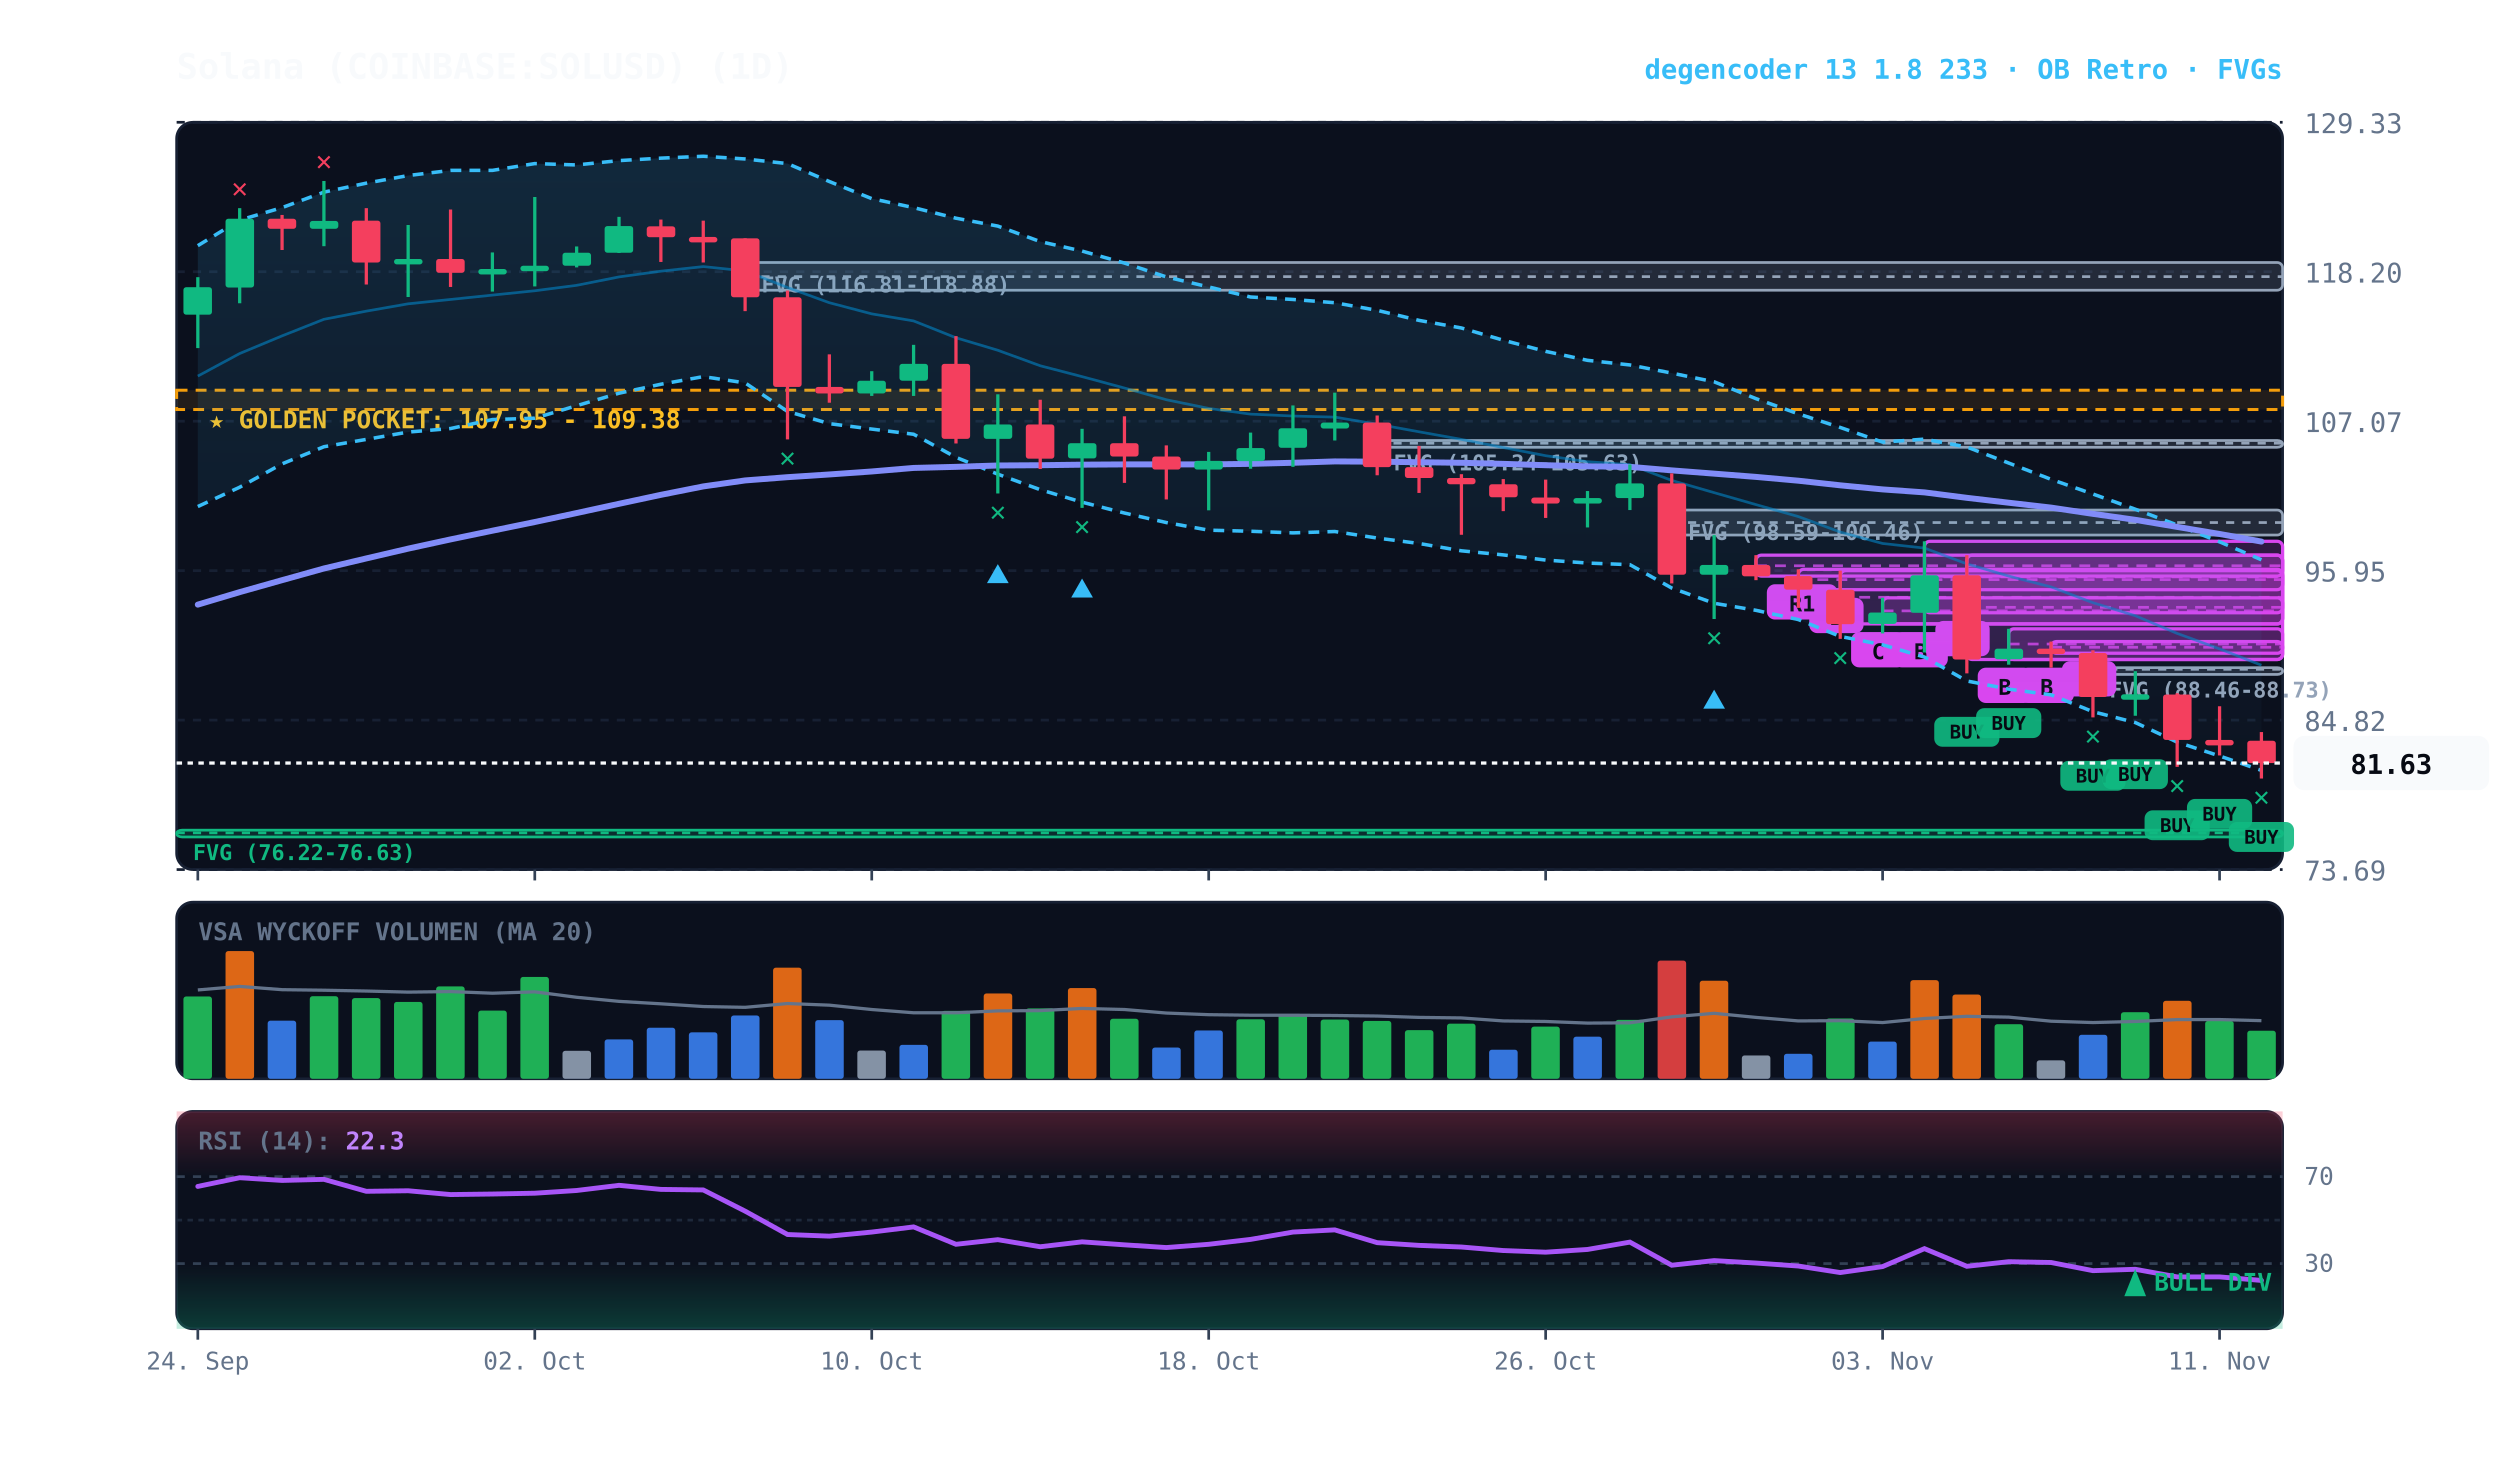
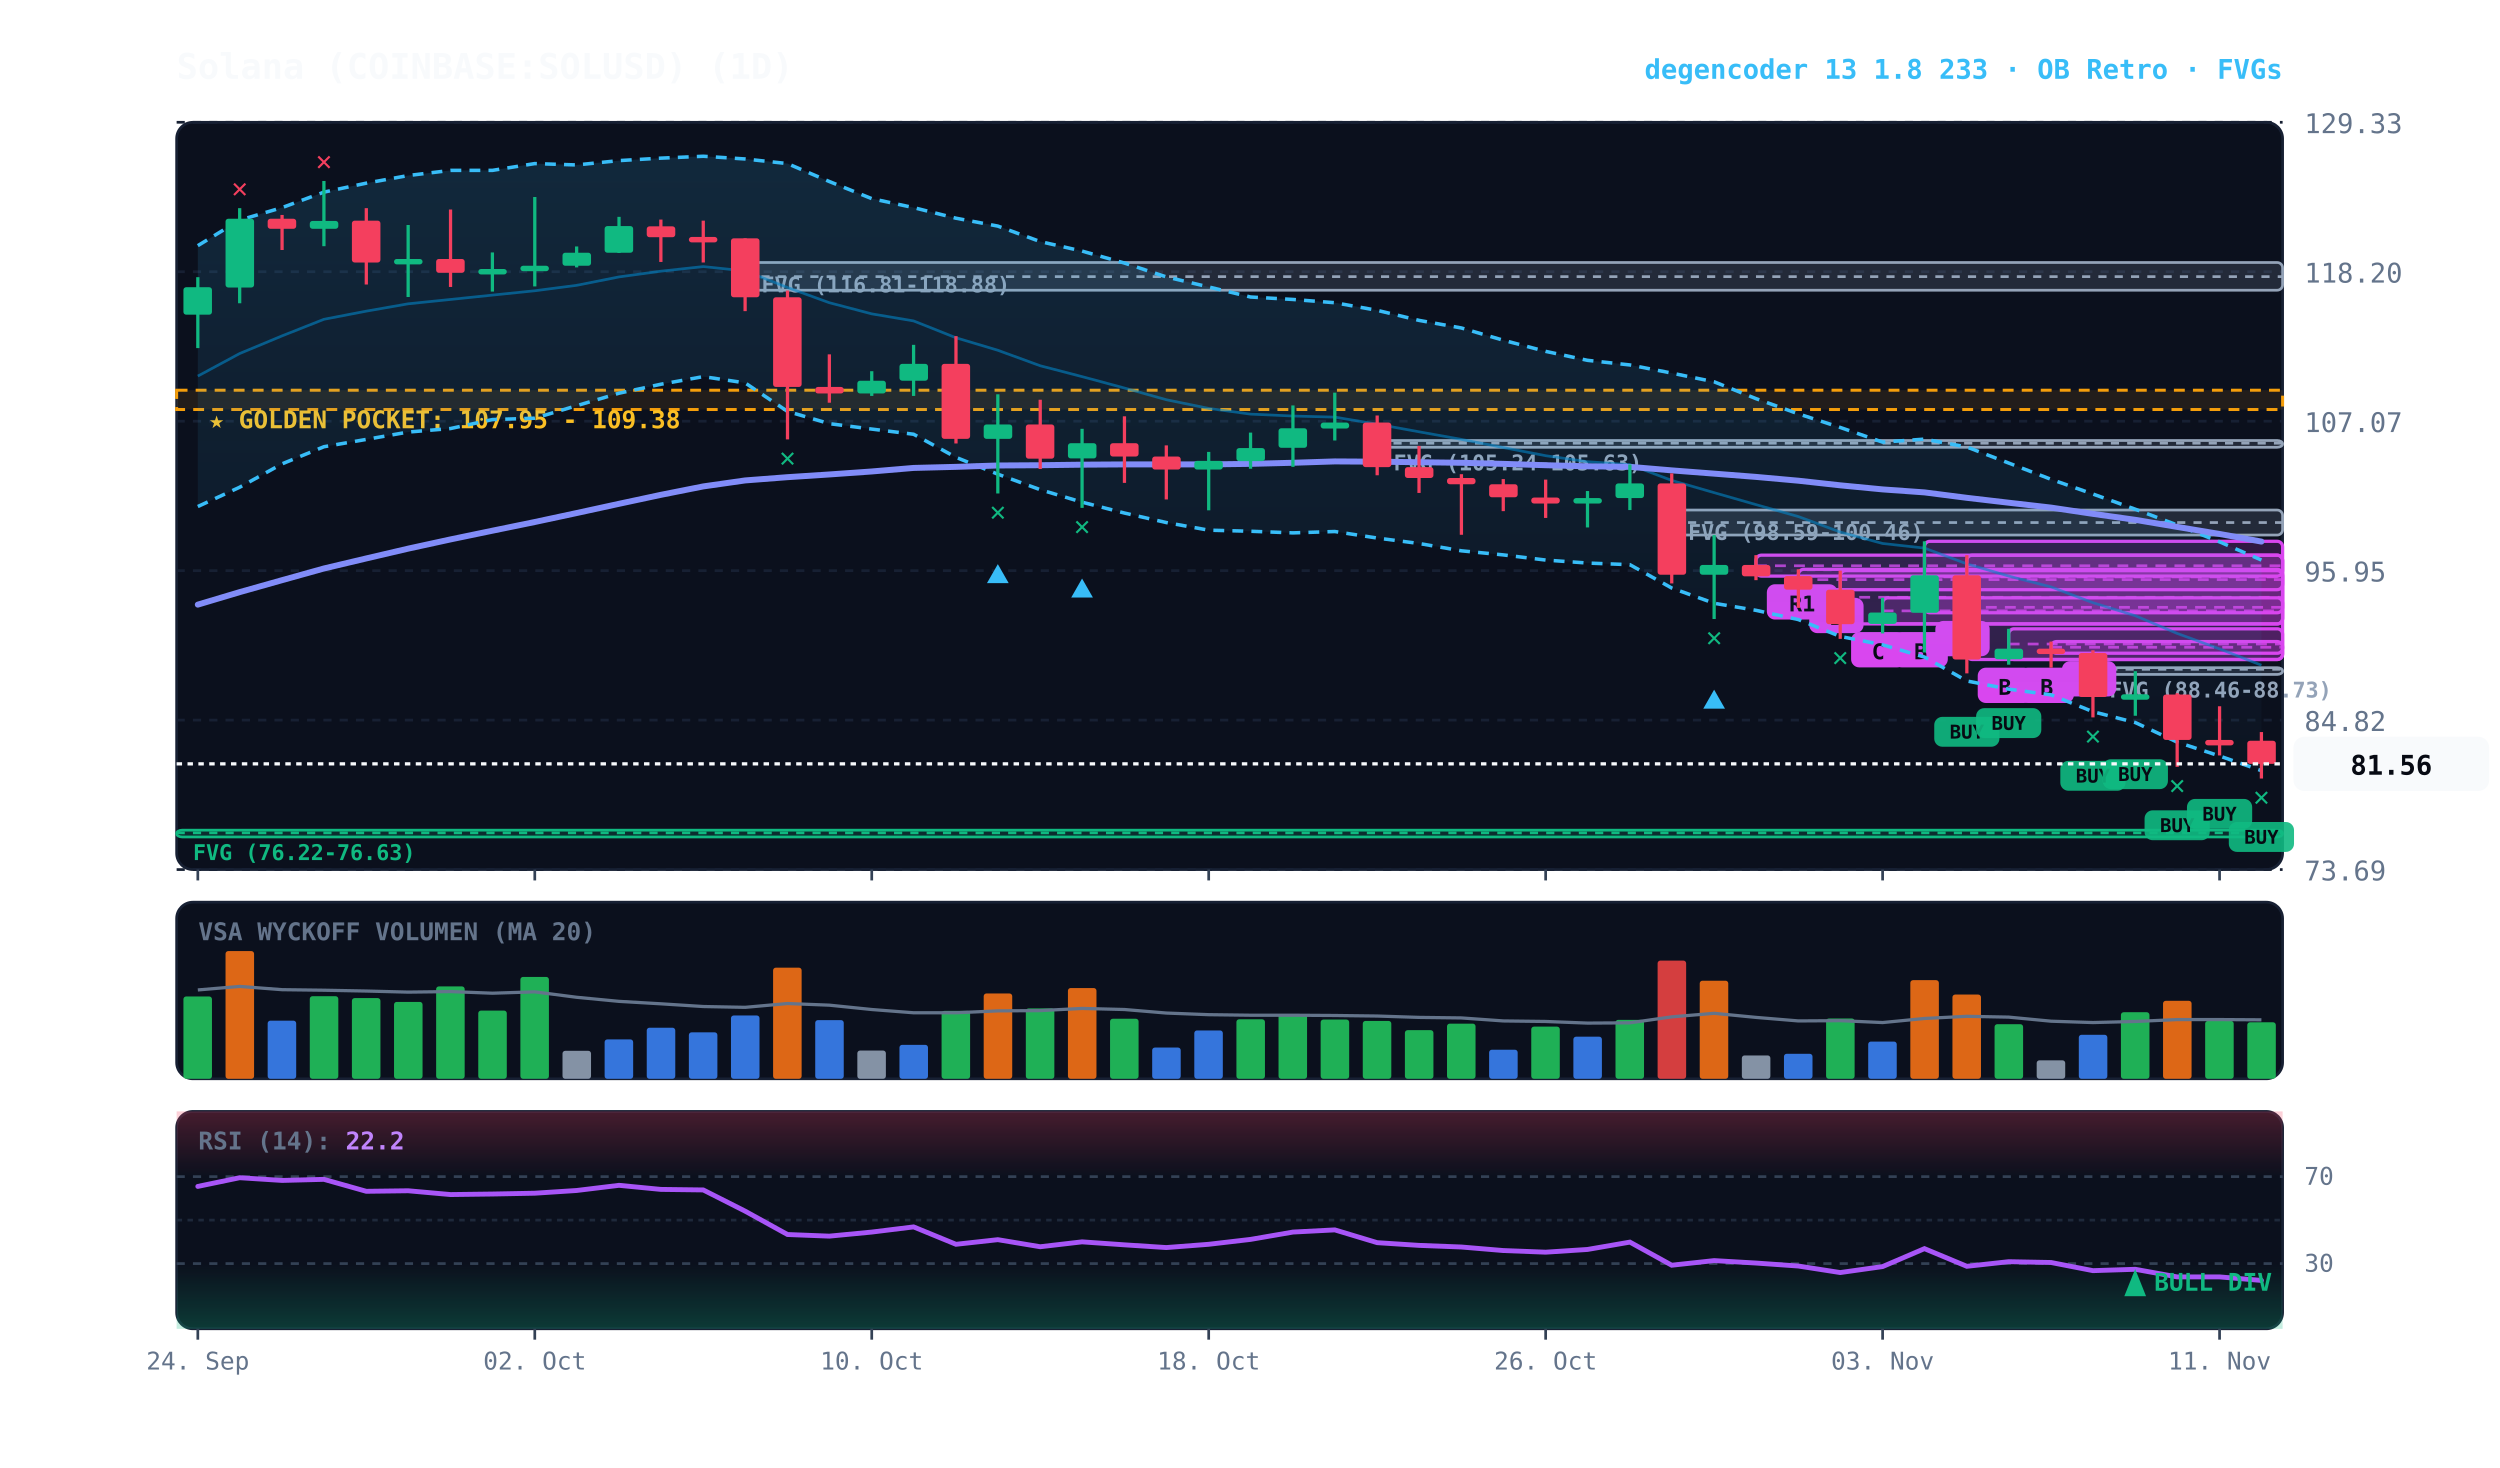
<svg xmlns="http://www.w3.org/2000/svg" viewBox="0 0 920 540" width="100%" height="100%" style="background:#070a13; font-family:'JetBrains Mono', monospace;">
  <defs>
    <linearGradient id="cloud-grad" x1="0%" y1="0%" x2="0%" y2="100%">
      <stop offset="0%" stop-color="#38bdf8" stop-opacity="0.14" />
      <stop offset="100%" stop-color="#38bdf8" stop-opacity="0.02" />
    </linearGradient>
    <linearGradient id="rsi-overbought" x1="0%" y1="0%" x2="0%" y2="100%">
      <stop offset="0%" stop-color="#f43f5e" stop-opacity="0.25" />
      <stop offset="100%" stop-color="#f43f5e" stop-opacity="0.0" />
    </linearGradient>
    <linearGradient id="rsi-oversold" x1="0%" y1="0%" x2="0%" y2="100%">
      <stop offset="0%" stop-color="#10b981" stop-opacity="0.0" />
      <stop offset="100%" stop-color="#10b981" stop-opacity="0.25" />
    </linearGradient>
  </defs>
  <rect x="65" y="45" width="775" height="275" fill="#0b101d" rx="6" stroke="#172033" stroke-width="1" />
  <rect x="65" y="332" width="775" height="65" fill="#0b101d" rx="6" stroke="#172033" stroke-width="1" />
  <rect x="65" y="409" width="775" height="80" fill="#0b101d" rx="6" stroke="#172033" stroke-width="1" />
  <line x1="65" y1="320.0" x2="840" y2="320.0" stroke="#172033" stroke-dasharray="3,3" stroke-width="1" />
  <text x="848" y="324.0" fill="#64748b" font-size="10" text-anchor="start">73.69</text>
  <line x1="65" y1="265.0" x2="840" y2="265.0" stroke="#172033" stroke-dasharray="3,3" stroke-width="1" />
  <text x="848" y="269.0" fill="#64748b" font-size="10" text-anchor="start">84.82</text>
  <line x1="65" y1="210.0" x2="840" y2="210.0" stroke="#172033" stroke-dasharray="3,3" stroke-width="1" />
  <text x="848" y="214.0" fill="#64748b" font-size="10" text-anchor="start">95.95</text>
  <line x1="65" y1="155.0" x2="840" y2="155.0" stroke="#172033" stroke-dasharray="3,3" stroke-width="1" />
  <text x="848" y="159.0" fill="#64748b" font-size="10" text-anchor="start">107.07</text>
  <line x1="65" y1="100.0" x2="840" y2="100.0" stroke="#172033" stroke-dasharray="3,3" stroke-width="1" />
  <text x="848" y="104.0" fill="#64748b" font-size="10" text-anchor="start">118.20</text>
  <line x1="65" y1="45.0" x2="840" y2="45.0" stroke="#172033" stroke-dasharray="3,3" stroke-width="1" />
  <text x="848" y="49.0" fill="#64748b" font-size="10" text-anchor="start">129.33</text>
  <rect x="65" y="143.6" width="775" height="7.1" fill="rgba(245, 158, 11, 0.10)" stroke="#f59e0b" stroke-dasharray="4,3" stroke-width="1.1" />
  <text x="77" y="157.6" fill="#fbbf24" font-size="9" font-weight="bold">★ GOLDEN POCKET: 107.95 - 109.38</text>
  <rect x="770.2" y="245.7" width="69.8" height="2.5" fill="rgba(148, 163, 184, 0.18)" stroke="#94a3b8" stroke-width="1" rx="2" />
  <line x1="770.2" y1="246.3" x2="840" y2="246.3" stroke="#94a3b8" stroke-dasharray="3,3" stroke-width="1" />
  <text x="776.2" y="256.7" fill="#94a3b8" font-size="8" font-weight="bold">FVG (88.46-88.73)</text>
  <rect x="615.2" y="187.7" width="224.8" height="9.2" fill="rgba(148, 163, 184, 0.18)" stroke="#94a3b8" stroke-width="1" rx="2" />
  <line x1="615.2" y1="192.3" x2="840" y2="192.3" stroke="#94a3b8" stroke-dasharray="3,3" stroke-width="1" />
  <text x="621.2" y="198.7" fill="#94a3b8" font-size="8" font-weight="bold">FVG (98.59-100.46)</text>
  <rect x="506.8" y="162.1" width="333.2" height="2.5" fill="rgba(148, 163, 184, 0.18)" stroke="#94a3b8" stroke-width="1" rx="2" />
  <line x1="506.8" y1="163.1" x2="840" y2="163.1" stroke="#94a3b8" stroke-dasharray="3,3" stroke-width="1" />
  <text x="512.8" y="173.1" fill="#94a3b8" font-size="8" font-weight="bold">FVG (105.24-105.63)</text>
  <rect x="274.2" y="96.6" width="565.8" height="10.2" fill="rgba(148, 163, 184, 0.18)" stroke="#94a3b8" stroke-width="1" rx="2" />
  <line x1="274.2" y1="101.8" x2="840" y2="101.8" stroke="#94a3b8" stroke-dasharray="3,3" stroke-width="1" />
  <text x="280.2" y="107.6" fill="#94a3b8" font-size="8" font-weight="bold">FVG (116.81-118.88)</text>
  <rect x="65.0" y="305.5" width="775.0" height="2.5" fill="rgba(16, 185, 129, 0.18)" stroke="#10b981" stroke-width="1" rx="2" />
  <line x1="65.0" y1="306.5" x2="840" y2="306.5" stroke="#10b981" stroke-dasharray="3,3" stroke-width="1" />
  <text x="71.0" y="316.5" fill="#10b981" font-size="8" font-weight="bold">FVG (76.22-76.63)</text>
  <rect x="754.8" y="236.1" width="85.2" height="4.3" fill="rgba(217, 70, 239, 0.18)" stroke="#d946ef" stroke-width="1.2" rx="2" />
  <line x1="754.8" y1="238.2" x2="840" y2="238.2" stroke="#d946ef" stroke-dasharray="4,3" stroke-width="1.0" opacity="0.8" />
  <rect x="758.8" y="243.3" width="20" height="13" fill="#d946ef" rx="3" />
  <text x="768.8" y="253.3" fill="#070a13" font-size="8" font-weight="bold" text-anchor="middle">B</text>
  <rect x="739.2" y="231.4" width="100.8" height="11.3" fill="rgba(217, 70, 239, 0.18)" stroke="#d946ef" stroke-width="1.2" rx="2" />
  <line x1="739.2" y1="237.0" x2="840" y2="237.0" stroke="#d946ef" stroke-dasharray="4,3" stroke-width="1.0" opacity="0.8" />
  <rect x="743.2" y="245.7" width="20" height="13" fill="#d946ef" rx="3" />
  <text x="753.2" y="255.7" fill="#070a13" font-size="8" font-weight="bold" text-anchor="middle">B</text>
  <rect x="723.8" y="204.3" width="116.2" height="38.4" fill="rgba(217, 70, 239, 0.18)" stroke="#d946ef" stroke-width="1.2" rx="2" />
  <line x1="723.8" y1="223.5" x2="840" y2="223.5" stroke="#d946ef" stroke-dasharray="4,3" stroke-width="1.0" opacity="0.8" />
  <rect x="727.8" y="245.7" width="20" height="13" fill="#d946ef" rx="3" />
  <text x="737.8" y="255.7" fill="#070a13" font-size="8" font-weight="bold" text-anchor="middle">B</text>
  <rect x="708.2" y="199.2" width="131.8" height="26.3" fill="rgba(217, 70, 239, 0.18)" stroke="#d946ef" stroke-width="1.2" rx="2" />
  <line x1="708.2" y1="212.3" x2="840" y2="212.3" stroke="#d946ef" stroke-dasharray="4,3" stroke-width="1.0" opacity="0.8" />
  <rect x="712.2" y="228.5" width="20" height="13" fill="#d946ef" rx="3" />
  <text x="722.2" y="238.5" fill="#070a13" font-size="8" font-weight="bold" text-anchor="middle">A</text>
  <rect x="692.8" y="220.0" width="147.2" height="9.6" fill="rgba(217, 70, 239, 0.18)" stroke="#d946ef" stroke-width="1.2" rx="2" />
  <line x1="692.8" y1="224.8" x2="840" y2="224.8" stroke="#d946ef" stroke-dasharray="4,3" stroke-width="1.0" opacity="0.8" />
  <rect x="696.8" y="232.6" width="20" height="13" fill="#d946ef" rx="3" />
  <text x="706.8" y="242.6" fill="#070a13" font-size="8" font-weight="bold" text-anchor="middle">B</text>
  <rect x="677.2" y="210.0" width="162.8" height="19.6" fill="rgba(217, 70, 239, 0.18)" stroke="#d946ef" stroke-width="1.2" rx="2" />
  <line x1="677.2" y1="219.8" x2="840" y2="219.8" stroke="#d946ef" stroke-dasharray="4,3" stroke-width="1.0" opacity="0.8" />
  <rect x="681.2" y="232.6" width="20" height="13" fill="#d946ef" rx="3" />
  <text x="691.2" y="242.6" fill="#070a13" font-size="8" font-weight="bold" text-anchor="middle">C</text>
  <rect x="661.8" y="209.5" width="178.2" height="7.5" fill="rgba(217, 70, 239, 0.18)" stroke="#d946ef" stroke-width="1.2" rx="2" />
  <line x1="661.8" y1="213.3" x2="840" y2="213.3" stroke="#d946ef" stroke-dasharray="4,3" stroke-width="1.0" opacity="0.8" />
  <rect x="665.8" y="220.0" width="20" height="13" fill="#d946ef" rx="3" />
  <text x="675.8" y="230.0" fill="#070a13" font-size="8" font-weight="bold" text-anchor="middle">B</text>
  <rect x="646.2" y="204.3" width="193.8" height="7.7" fill="rgba(217, 70, 239, 0.18)" stroke="#d946ef" stroke-width="1.2" rx="2" />
  <line x1="646.2" y1="208.2" x2="840" y2="208.2" stroke="#d946ef" stroke-dasharray="4,3" stroke-width="1.0" opacity="0.8" />
  <rect x="650.2" y="215.0" width="26" height="13" fill="#d946ef" rx="3" />
  <text x="663.2" y="225.0" fill="#070a13" font-size="8" font-weight="bold" text-anchor="middle">R1</text>
-   <polygon points="72.8,90.4 88.2,81.0 103.8,76.4 119.2,70.7 134.8,67.4 150.2,64.6 165.8,62.7 181.2,62.7 196.8,60.2 212.2,60.7 227.8,59.1 243.2,58.2 258.8,57.5 274.2,58.5 289.8,60.2 305.2,66.8 320.8,73.1 336.2,76.4 351.8,80.3 367.2,83.2 382.8,88.9 398.2,92.4 413.8,96.8 429.2,101.9 444.8,105.6 460.2,109.3 475.8,110.2 491.2,111.4 506.8,114.2 522.2,117.9 537.8,120.7 553.2,125.2 568.8,129.3 584.2,132.6 599.8,134.3 615.2,137.3 630.8,140.5 646.2,146.7 661.8,152.3 677.2,157.3 692.8,162.7 708.2,161.6 723.8,164.5 739.2,170.4 754.8,176.4 770.2,181.8 785.8,187.4 801.2,193.2 816.8,199.4 832.2,206.0 832.2,283.5 816.8,278.2 801.2,273.1 785.8,265.9 770.2,261.9 754.8,255.7 739.2,253.6 723.8,250.6 708.2,241.8 692.8,237.3 677.2,234.2 661.8,228.0 646.2,224.6 630.8,222.0 615.2,216.4 599.8,207.8 584.2,207.2 568.8,206.1 553.2,204.2 537.8,202.7 522.2,200.0 506.8,198.0 491.2,195.6 475.8,196.1 460.2,195.5 444.8,195.1 429.2,192.3 413.8,188.8 398.2,184.8 382.8,180.2 367.2,174.5 351.8,168.3 336.2,159.8 320.8,157.9 305.2,155.9 289.8,151.4 274.2,140.9 258.8,138.6 243.2,141.4 227.8,144.7 212.2,149.3 196.8,153.9 181.2,154.4 165.8,157.7 150.2,159.0 134.8,161.7 119.2,164.4 103.8,170.7 88.2,179.3 72.8,186.4" fill="url(#cloud-grad)" />
-   <polyline points="72.8,90.4 88.2,81.0 103.8,76.4 119.2,70.7 134.8,67.4 150.2,64.6 165.8,62.7 181.2,62.7 196.8,60.2 212.2,60.7 227.8,59.1 243.2,58.2 258.8,57.5 274.2,58.5 289.8,60.2 305.2,66.8 320.8,73.1 336.2,76.4 351.8,80.3 367.2,83.2 382.8,88.9 398.2,92.4 413.8,96.8 429.2,101.9 444.8,105.6 460.2,109.3 475.8,110.2 491.2,111.4 506.8,114.2 522.2,117.9 537.8,120.7 553.2,125.2 568.8,129.3 584.2,132.6 599.8,134.3 615.2,137.3 630.8,140.5 646.2,146.7 661.8,152.3 677.2,157.3 692.8,162.7 708.2,161.6 723.8,164.5 739.2,170.4 754.8,176.4 770.2,181.8 785.8,187.4 801.2,193.2 816.8,199.4 832.2,206.0" fill="none" stroke="#38bdf8" stroke-width="1.3" stroke-dasharray="4,3" />
-   <polyline points="72.8,186.4 88.2,179.3 103.8,170.7 119.2,164.4 134.8,161.7 150.2,159.0 165.8,157.7 181.2,154.4 196.8,153.9 212.2,149.3 227.8,144.7 243.2,141.4 258.8,138.6 274.2,140.9 289.8,151.4 305.2,155.9 320.8,157.9 336.2,159.8 351.8,168.3 367.2,174.5 382.8,180.2 398.2,184.8 413.8,188.8 429.2,192.3 444.8,195.1 460.2,195.5 475.8,196.1 491.2,195.6 506.8,198.0 522.2,200.0 537.8,202.7 553.2,204.2 568.8,206.1 584.2,207.2 599.8,207.8 615.2,216.4 630.8,222.0 646.2,224.6 661.8,228.0 677.2,234.2 692.8,237.3 708.2,241.8 723.8,250.6 739.2,253.6 754.8,255.7 770.2,261.9 785.8,265.9 801.2,273.1 816.8,278.2 832.2,283.5" fill="none" stroke="#38bdf8" stroke-width="1.3" stroke-dasharray="4,3" />
+   <polygon points="72.8,90.4 88.2,81.0 103.8,76.4 119.2,70.7 134.8,67.4 150.2,64.6 165.8,62.7 181.2,62.7 196.8,60.2 212.2,60.7 227.8,59.1 243.2,58.2 258.8,57.5 274.2,58.5 289.8,60.2 305.2,66.8 320.8,73.1 336.2,76.4 351.8,80.3 367.2,83.2 382.8,88.9 398.2,92.4 413.8,96.8 429.2,101.9 444.8,105.6 460.2,109.3 475.8,110.2 491.2,111.4 506.8,114.2 522.2,117.9 537.8,120.7 553.2,125.2 568.8,129.3 584.2,132.6 599.8,134.3 615.2,137.3 630.8,140.5 646.2,146.7 661.8,152.3 677.2,157.3 692.8,162.7 708.2,161.6 723.8,164.5 739.2,170.4 754.8,176.4 770.2,181.8 785.8,187.4 801.2,193.2 816.8,199.4 832.2,206.1 832.2,283.6 816.8,278.2 801.2,273.1 785.8,265.9 770.2,261.9 754.8,255.7 739.2,253.6 723.8,250.6 708.2,241.8 692.8,237.3 677.2,234.2 661.8,228.0 646.2,224.6 630.8,222.0 615.2,216.4 599.8,207.8 584.2,207.2 568.8,206.1 553.2,204.2 537.8,202.7 522.2,200.0 506.8,198.0 491.2,195.6 475.8,196.1 460.2,195.5 444.8,195.1 429.2,192.3 413.8,188.8 398.2,184.8 382.8,180.2 367.2,174.5 351.8,168.3 336.2,159.8 320.8,157.9 305.2,155.9 289.8,151.4 274.2,140.9 258.8,138.6 243.2,141.4 227.8,144.7 212.2,149.3 196.8,153.9 181.2,154.4 165.8,157.7 150.2,159.0 134.8,161.7 119.2,164.4 103.8,170.7 88.2,179.3 72.8,186.4" fill="url(#cloud-grad)" />
+   <polyline points="72.8,90.4 88.2,81.0 103.8,76.4 119.2,70.7 134.8,67.4 150.2,64.6 165.8,62.7 181.2,62.7 196.8,60.2 212.2,60.7 227.8,59.1 243.2,58.2 258.8,57.5 274.2,58.5 289.8,60.2 305.2,66.8 320.8,73.1 336.2,76.4 351.8,80.3 367.2,83.2 382.8,88.9 398.2,92.4 413.8,96.8 429.2,101.9 444.8,105.6 460.2,109.3 475.8,110.2 491.2,111.4 506.8,114.2 522.2,117.9 537.8,120.7 553.2,125.2 568.8,129.3 584.2,132.6 599.8,134.3 615.2,137.3 630.8,140.5 646.2,146.7 661.8,152.3 677.2,157.3 692.8,162.7 708.2,161.6 723.8,164.5 739.2,170.4 754.8,176.4 770.2,181.8 785.8,187.4 801.2,193.2 816.8,199.4 832.2,206.1" fill="none" stroke="#38bdf8" stroke-width="1.3" stroke-dasharray="4,3" />
+   <polyline points="72.8,186.4 88.2,179.3 103.8,170.7 119.2,164.4 134.8,161.7 150.2,159.0 165.8,157.7 181.2,154.4 196.8,153.9 212.2,149.3 227.8,144.7 243.2,141.4 258.8,138.6 274.2,140.9 289.8,151.4 305.2,155.9 320.8,157.9 336.2,159.8 351.8,168.3 367.2,174.5 382.8,180.2 398.2,184.8 413.8,188.8 429.2,192.3 444.8,195.1 460.2,195.5 475.8,196.1 491.2,195.6 506.8,198.0 522.2,200.0 537.8,202.7 553.2,204.2 568.8,206.1 584.2,207.2 599.8,207.8 615.2,216.4 630.8,222.0 646.2,224.6 661.8,228.0 677.2,234.2 692.8,237.3 708.2,241.8 723.8,250.6 739.2,253.6 754.8,255.7 770.2,261.9 785.8,265.9 801.2,273.1 816.8,278.2 832.2,283.6" fill="none" stroke="#38bdf8" stroke-width="1.3" stroke-dasharray="4,3" />
  <polyline points="72.8,138.4 88.2,130.1 103.8,123.6 119.2,117.5 134.8,114.5 150.2,111.8 165.8,110.2 181.2,108.6 196.8,107.0 212.2,105.0 227.8,101.9 243.2,99.8 258.8,98.1 274.2,99.7 289.8,105.8 305.2,111.4 320.8,115.5 336.2,118.1 351.8,124.3 367.2,128.9 382.8,134.6 398.2,138.6 413.8,142.8 429.2,147.1 444.8,150.3 460.2,152.4 475.8,153.1 491.2,153.5 506.8,156.1 522.2,158.9 537.8,161.7 553.2,164.7 568.8,167.7 584.2,169.9 599.8,171.0 615.2,176.8 630.8,181.3 646.2,185.7 661.8,190.1 677.2,195.8 692.8,200.0 708.2,201.7 723.8,207.5 739.2,212.0 754.8,216.0 770.2,221.8 785.8,226.6 801.2,233.1 816.8,238.8 832.2,244.8" fill="none" stroke="#0284c7" stroke-width="1.0" stroke-opacity="0.6" />
  <polyline points="72.8,222.5 88.2,217.9 103.8,213.5 119.2,209.2 134.8,205.5 150.2,201.9 165.8,198.5 181.2,195.3 196.8,192.1 212.2,188.8 227.8,185.4 243.2,182.1 258.8,179.0 274.2,176.8 289.8,175.6 305.2,174.6 320.8,173.5 336.2,172.2 351.8,171.8 367.2,171.3 382.8,171.2 398.2,171.0 413.8,170.9 429.2,170.9 444.8,170.9 460.2,170.7 475.8,170.3 491.2,169.8 506.8,169.9 522.2,170.1 537.8,170.3 553.2,170.7 568.8,171.2 584.2,171.6 599.8,171.8 615.2,173.1 630.8,174.3 646.2,175.5 661.8,176.9 677.2,178.6 692.8,180.1 708.2,181.2 723.8,183.2 739.2,185.0 754.8,186.8 770.2,189.1 785.8,191.3 801.2,193.9 816.8,196.5 832.2,199.3" fill="none" stroke="#818cf8" stroke-width="2.2" stroke-linecap="round" />
  <line x1="72.8" y1="102.0" x2="72.8" y2="128.1" stroke="#10b981" stroke-width="1.2" />
  <rect x="67.5" y="105.7" width="10.5" height="10.1" fill="#10b981" rx="1" />
  <line x1="88.2" y1="76.6" x2="88.2" y2="111.6" stroke="#10b981" stroke-width="1.2" />
  <rect x="83.0" y="80.5" width="10.5" height="25.3" fill="#10b981" rx="1" />
  <text x="88.2" y="72.6" fill="#f43f5e" font-size="10" font-weight="bold" text-anchor="middle">✕</text>
  <line x1="103.8" y1="79.1" x2="103.8" y2="92.0" stroke="#f43f5e" stroke-width="1.2" />
  <rect x="98.5" y="80.5" width="10.5" height="3.7" fill="#f43f5e" rx="1" />
  <line x1="119.2" y1="66.6" x2="119.2" y2="90.6" stroke="#10b981" stroke-width="1.2" />
  <rect x="114.0" y="81.3" width="10.5" height="2.9" fill="#10b981" rx="1" />
  <text x="119.2" y="62.6" fill="#f43f5e" font-size="10" font-weight="bold" text-anchor="middle">✕</text>
  <line x1="134.8" y1="76.6" x2="134.8" y2="104.7" stroke="#f43f5e" stroke-width="1.2" />
  <rect x="129.5" y="81.2" width="10.5" height="15.4" fill="#f43f5e" rx="1" />
  <line x1="150.2" y1="82.8" x2="150.2" y2="109.3" stroke="#10b981" stroke-width="1.2" />
  <rect x="145.0" y="95.3" width="10.5" height="2.0" fill="#10b981" rx="1" />
  <line x1="165.8" y1="77.1" x2="165.8" y2="105.6" stroke="#f43f5e" stroke-width="1.2" />
  <rect x="160.5" y="95.3" width="10.5" height="5.1" fill="#f43f5e" rx="1" />
  <line x1="181.2" y1="92.9" x2="181.2" y2="107.3" stroke="#10b981" stroke-width="1.2" />
  <rect x="176.0" y="99.0" width="10.5" height="2.0" fill="#10b981" rx="1" />
  <line x1="196.8" y1="72.5" x2="196.8" y2="105.4" stroke="#10b981" stroke-width="1.2" />
  <rect x="191.5" y="97.8" width="10.5" height="2.0" fill="#10b981" rx="1" />
  <line x1="212.2" y1="90.7" x2="212.2" y2="98.4" stroke="#10b981" stroke-width="1.2" />
  <rect x="207.0" y="93.0" width="10.5" height="4.8" fill="#10b981" rx="1" />
  <line x1="227.8" y1="79.8" x2="227.8" y2="93.1" stroke="#10b981" stroke-width="1.2" />
  <rect x="222.5" y="83.2" width="10.5" height="9.8" fill="#10b981" rx="1" />
  <line x1="243.2" y1="80.8" x2="243.2" y2="96.4" stroke="#f43f5e" stroke-width="1.2" />
  <rect x="238.0" y="83.3" width="10.5" height="4.0" fill="#f43f5e" rx="1" />
  <line x1="258.8" y1="81.2" x2="258.8" y2="96.6" stroke="#f43f5e" stroke-width="1.2" />
  <rect x="253.5" y="87.2" width="10.5" height="2.0" fill="#f43f5e" rx="1" />
  <line x1="274.2" y1="87.7" x2="274.2" y2="114.5" stroke="#f43f5e" stroke-width="1.2" />
  <rect x="269.0" y="87.7" width="10.5" height="21.7" fill="#f43f5e" rx="1" />
  <line x1="289.8" y1="106.9" x2="289.8" y2="161.7" stroke="#f43f5e" stroke-width="1.2" />
  <rect x="284.5" y="109.4" width="10.5" height="33.0" fill="#f43f5e" rx="1" />
  <text x="289.8" y="171.7" fill="#10b981" font-size="10" font-weight="bold" text-anchor="middle">✕</text>
  <line x1="305.2" y1="130.4" x2="305.2" y2="148.2" stroke="#f43f5e" stroke-width="1.2" />
  <rect x="300.0" y="142.4" width="10.5" height="2.4" fill="#f43f5e" rx="1" />
  <line x1="320.8" y1="136.6" x2="320.8" y2="145.7" stroke="#10b981" stroke-width="1.2" />
  <rect x="315.5" y="140.1" width="10.5" height="4.7" fill="#10b981" rx="1" />
  <line x1="336.2" y1="126.9" x2="336.2" y2="145.7" stroke="#10b981" stroke-width="1.2" />
  <rect x="331.0" y="133.9" width="10.5" height="6.2" fill="#10b981" rx="1" />
  <line x1="351.8" y1="123.7" x2="351.8" y2="163.2" stroke="#f43f5e" stroke-width="1.2" />
  <rect x="346.5" y="133.9" width="10.5" height="27.6" fill="#f43f5e" rx="1" />
  <line x1="367.2" y1="145.1" x2="367.2" y2="181.6" stroke="#10b981" stroke-width="1.2" />
  <rect x="362.0" y="156.2" width="10.5" height="5.3" fill="#10b981" rx="1" />
  <text x="367.2" y="191.6" fill="#10b981" font-size="10" font-weight="bold" text-anchor="middle">✕</text>
  <polygon points="367.2,207.6 363.2,214.6 371.2,214.6" fill="#38bdf8" />
  <line x1="382.8" y1="147.1" x2="382.8" y2="172.6" stroke="#f43f5e" stroke-width="1.2" />
  <rect x="377.5" y="156.2" width="10.5" height="12.6" fill="#f43f5e" rx="1" />
  <line x1="398.2" y1="157.8" x2="398.2" y2="186.9" stroke="#10b981" stroke-width="1.2" />
  <rect x="393.0" y="163.1" width="10.5" height="5.6" fill="#10b981" rx="1" />
  <text x="398.2" y="196.9" fill="#10b981" font-size="10" font-weight="bold" text-anchor="middle">✕</text>
  <polygon points="398.2,212.9 394.2,219.9 402.2,219.9" fill="#38bdf8" />
  <line x1="413.8" y1="153.2" x2="413.8" y2="177.7" stroke="#f43f5e" stroke-width="1.2" />
  <rect x="408.5" y="163.1" width="10.5" height="4.9" fill="#f43f5e" rx="1" />
  <line x1="429.2" y1="163.9" x2="429.2" y2="183.8" stroke="#f43f5e" stroke-width="1.2" />
  <rect x="424.0" y="168.0" width="10.5" height="4.8" fill="#f43f5e" rx="1" />
  <line x1="444.8" y1="166.3" x2="444.8" y2="187.8" stroke="#10b981" stroke-width="1.2" />
  <rect x="439.5" y="169.6" width="10.5" height="3.2" fill="#10b981" rx="1" />
  <line x1="460.2" y1="159.2" x2="460.2" y2="172.5" stroke="#10b981" stroke-width="1.2" />
  <rect x="455.0" y="164.9" width="10.5" height="4.8" fill="#10b981" rx="1" />
  <line x1="475.8" y1="149.2" x2="475.8" y2="171.8" stroke="#10b981" stroke-width="1.2" />
  <rect x="470.5" y="157.6" width="10.5" height="7.2" fill="#10b981" rx="1" />
  <line x1="491.2" y1="144.5" x2="491.2" y2="162.1" stroke="#10b981" stroke-width="1.2" />
  <rect x="486.0" y="155.5" width="10.5" height="2.2" fill="#10b981" rx="1" />
  <line x1="506.8" y1="152.9" x2="506.8" y2="174.9" stroke="#f43f5e" stroke-width="1.2" />
  <rect x="501.5" y="155.5" width="10.5" height="16.4" fill="#f43f5e" rx="1" />
  <line x1="522.2" y1="164.1" x2="522.2" y2="181.4" stroke="#f43f5e" stroke-width="1.2" />
  <rect x="517.0" y="171.9" width="10.5" height="4.0" fill="#f43f5e" rx="1" />
  <line x1="537.8" y1="174.5" x2="537.8" y2="196.8" stroke="#f43f5e" stroke-width="1.2" />
  <rect x="532.5" y="175.9" width="10.5" height="2.3" fill="#f43f5e" rx="1" />
  <line x1="553.2" y1="176.3" x2="553.2" y2="188.1" stroke="#f43f5e" stroke-width="1.2" />
  <rect x="548.0" y="178.2" width="10.5" height="4.8" fill="#f43f5e" rx="1" />
  <line x1="568.8" y1="176.5" x2="568.8" y2="190.6" stroke="#f43f5e" stroke-width="1.2" />
  <rect x="563.5" y="183.1" width="10.5" height="2.2" fill="#f43f5e" rx="1" />
  <line x1="584.2" y1="180.7" x2="584.2" y2="194.1" stroke="#10b981" stroke-width="1.2" />
  <rect x="579.0" y="183.3" width="10.5" height="2.0" fill="#10b981" rx="1" />
  <line x1="599.8" y1="170.9" x2="599.8" y2="187.7" stroke="#10b981" stroke-width="1.2" />
  <rect x="594.5" y="177.9" width="10.5" height="5.4" fill="#10b981" rx="1" />
  <line x1="615.2" y1="174.2" x2="615.2" y2="214.7" stroke="#f43f5e" stroke-width="1.2" />
  <rect x="610.0" y="177.9" width="10.5" height="33.6" fill="#f43f5e" rx="1" />
  <line x1="630.8" y1="196.9" x2="630.8" y2="227.8" stroke="#10b981" stroke-width="1.2" />
  <rect x="625.5" y="207.9" width="10.5" height="3.6" fill="#10b981" rx="1" />
  <text x="630.8" y="237.8" fill="#10b981" font-size="10" font-weight="bold" text-anchor="middle">✕</text>
  <polygon points="630.8,253.8 626.8,260.8 634.8,260.8" fill="#38bdf8" />
  <line x1="646.2" y1="204.3" x2="646.2" y2="213.5" stroke="#f43f5e" stroke-width="1.2" />
  <rect x="641.0" y="207.9" width="10.5" height="4.2" fill="#f43f5e" rx="1" />
  <line x1="661.8" y1="209.5" x2="661.8" y2="223.7" stroke="#f43f5e" stroke-width="1.2" />
  <rect x="656.5" y="212.0" width="10.5" height="5.0" fill="#f43f5e" rx="1" />
  <line x1="677.2" y1="210.0" x2="677.2" y2="235.1" stroke="#f43f5e" stroke-width="1.2" />
  <rect x="672.0" y="217.0" width="10.5" height="12.7" fill="#f43f5e" rx="1" />
  <text x="677.2" y="245.1" fill="#10b981" font-size="10" font-weight="bold" text-anchor="middle">✕</text>
  <line x1="692.8" y1="220.0" x2="692.8" y2="233.1" stroke="#10b981" stroke-width="1.2" />
  <rect x="687.5" y="225.4" width="10.5" height="4.2" fill="#10b981" rx="1" />
  <line x1="708.2" y1="199.2" x2="708.2" y2="240.1" stroke="#10b981" stroke-width="1.2" />
  <rect x="703.0" y="211.7" width="10.5" height="13.8" fill="#10b981" rx="1" />
  <line x1="723.8" y1="204.3" x2="723.8" y2="247.8" stroke="#f43f5e" stroke-width="1.2" />
  <rect x="718.5" y="211.7" width="10.5" height="31.0" fill="#f43f5e" rx="1" />
  <rect x="711.8" y="263.8" width="24" height="11" fill="#10b981" rx="3" opacity="0.9" />
  <text x="723.8" y="271.8" fill="#070a13" font-size="7" font-weight="bold" text-anchor="middle">BUY</text>
  <line x1="739.2" y1="231.4" x2="739.2" y2="244.6" stroke="#10b981" stroke-width="1.2" />
  <rect x="734.0" y="238.7" width="10.5" height="3.9" fill="#10b981" rx="1" />
  <rect x="727.2" y="260.6" width="24" height="11" fill="#10b981" rx="3" opacity="0.9" />
  <text x="739.2" y="268.6" fill="#070a13" font-size="7" font-weight="bold" text-anchor="middle">BUY</text>
  <line x1="754.8" y1="236.1" x2="754.8" y2="245.7" stroke="#f43f5e" stroke-width="1.2" />
  <rect x="749.5" y="238.7" width="10.5" height="2.0" fill="#f43f5e" rx="1" />
  <line x1="770.2" y1="239.3" x2="770.2" y2="264.0" stroke="#f43f5e" stroke-width="1.2" />
  <rect x="765.0" y="240.3" width="10.5" height="16.2" fill="#f43f5e" rx="1" />
  <rect x="758.2" y="280.0" width="24" height="11" fill="#10b981" rx="3" opacity="0.9" />
  <text x="770.2" y="288.0" fill="#070a13" font-size="7" font-weight="bold" text-anchor="middle">BUY</text>
  <text x="770.2" y="274.0" fill="#10b981" font-size="10" font-weight="bold" text-anchor="middle">✕</text>
  <line x1="785.8" y1="247.0" x2="785.8" y2="263.4" stroke="#10b981" stroke-width="1.2" />
  <rect x="780.5" y="255.5" width="10.5" height="2.0" fill="#10b981" rx="1" />
  <rect x="773.8" y="279.4" width="24" height="11" fill="#10b981" rx="3" opacity="0.9" />
  <text x="785.8" y="287.4" fill="#070a13" font-size="7" font-weight="bold" text-anchor="middle">BUY</text>
  <line x1="801.2" y1="255.1" x2="801.2" y2="282.2" stroke="#f43f5e" stroke-width="1.2" />
  <rect x="796.0" y="255.6" width="10.5" height="16.7" fill="#f43f5e" rx="1" />
  <rect x="789.2" y="298.2" width="24" height="11" fill="#10b981" rx="3" opacity="0.9" />
  <text x="801.2" y="306.2" fill="#070a13" font-size="7" font-weight="bold" text-anchor="middle">BUY</text>
  <text x="801.2" y="292.2" fill="#10b981" font-size="10" font-weight="bold" text-anchor="middle">✕</text>
  <line x1="816.8" y1="259.9" x2="816.8" y2="278.0" stroke="#f43f5e" stroke-width="1.2" />
  <rect x="811.5" y="272.3" width="10.5" height="2.0" fill="#f43f5e" rx="1" />
  <rect x="804.8" y="294.0" width="24" height="11" fill="#10b981" rx="3" opacity="0.9" />
  <text x="816.8" y="302.0" fill="#070a13" font-size="7" font-weight="bold" text-anchor="middle">BUY</text>
  <line x1="832.2" y1="269.4" x2="832.2" y2="286.5" stroke="#f43f5e" stroke-width="1.2" />
-   <rect x="827.0" y="272.6" width="10.5" height="8.2" fill="#f43f5e" rx="1" />
+   <rect x="827.0" y="272.6" width="10.5" height="8.5" fill="#f43f5e" rx="1" />
  <rect x="820.2" y="302.5" width="24" height="11" fill="#10b981" rx="3" opacity="0.9" />
  <text x="832.2" y="310.5" fill="#070a13" font-size="7" font-weight="bold" text-anchor="middle">BUY</text>
  <text x="832.2" y="296.5" fill="#10b981" font-size="10" font-weight="bold" text-anchor="middle">✕</text>
-   <line x1="65" y1="280.8" x2="840" y2="280.8" stroke="#f8fafc" stroke-width="1.2" stroke-dasharray="2,2" />
-   <rect x="844" y="270.8" width="72" height="20" fill="#f8fafc" rx="4" />
-   <text x="880" y="284.8" fill="#070a13" font-size="10" font-weight="bold" text-anchor="middle">81.63</text>
+   <line x1="65" y1="281.1" x2="840" y2="281.1" stroke="#f8fafc" stroke-width="1.2" stroke-dasharray="2,2" />
+   <rect x="844" y="271.1" width="72" height="20" fill="#f8fafc" rx="4" />
+   <text x="880" y="285.1" fill="#070a13" font-size="10" font-weight="bold" text-anchor="middle">81.56</text>
  <text x="73" y="346" fill="#64748b" font-size="9" font-weight="bold">VSA WYCKOFF VOLUMEN (MA 20)</text>
  <rect x="67.5" y="366.7" width="10.5" height="30.3" fill="#22c55e" opacity="0.88" rx="1" />
  <rect x="83.0" y="350.0" width="10.5" height="47.0" fill="#f97316" opacity="0.88" rx="1" />
  <rect x="98.5" y="375.6" width="10.5" height="21.4" fill="#3b82f6" opacity="0.88" rx="1" />
  <rect x="114.0" y="366.6" width="10.5" height="30.4" fill="#22c55e" opacity="0.88" rx="1" />
  <rect x="129.5" y="367.3" width="10.5" height="29.7" fill="#22c55e" opacity="0.88" rx="1" />
  <rect x="145.0" y="368.7" width="10.5" height="28.3" fill="#22c55e" opacity="0.88" rx="1" />
  <rect x="160.5" y="363.0" width="10.5" height="34.0" fill="#22c55e" opacity="0.88" rx="1" />
  <rect x="176.0" y="371.9" width="10.5" height="25.1" fill="#22c55e" opacity="0.88" rx="1" />
  <rect x="191.5" y="359.5" width="10.5" height="37.5" fill="#22c55e" opacity="0.88" rx="1" />
  <rect x="207.0" y="386.7" width="10.5" height="10.3" fill="#94a3b8" opacity="0.88" rx="1" />
  <rect x="222.5" y="382.5" width="10.5" height="14.5" fill="#3b82f6" opacity="0.88" rx="1" />
  <rect x="238.0" y="378.2" width="10.5" height="18.8" fill="#3b82f6" opacity="0.88" rx="1" />
  <rect x="253.5" y="379.9" width="10.5" height="17.1" fill="#3b82f6" opacity="0.88" rx="1" />
  <rect x="269.0" y="373.7" width="10.5" height="23.3" fill="#3b82f6" opacity="0.88" rx="1" />
  <rect x="284.5" y="356.1" width="10.5" height="40.9" fill="#f97316" opacity="0.88" rx="1" />
  <rect x="300.0" y="375.4" width="10.5" height="21.6" fill="#3b82f6" opacity="0.88" rx="1" />
  <rect x="315.5" y="386.6" width="10.5" height="10.4" fill="#94a3b8" opacity="0.88" rx="1" />
  <rect x="331.0" y="384.5" width="10.5" height="12.5" fill="#3b82f6" opacity="0.88" rx="1" />
  <rect x="346.5" y="372.0" width="10.5" height="25.0" fill="#22c55e" opacity="0.88" rx="1" />
  <rect x="362.0" y="365.6" width="10.5" height="31.4" fill="#f97316" opacity="0.88" rx="1" />
  <rect x="377.5" y="371.1" width="10.5" height="25.9" fill="#22c55e" opacity="0.88" rx="1" />
  <rect x="393.0" y="363.6" width="10.5" height="33.4" fill="#f97316" opacity="0.88" rx="1" />
  <rect x="408.5" y="374.9" width="10.5" height="22.1" fill="#22c55e" opacity="0.88" rx="1" />
  <rect x="424.0" y="385.5" width="10.5" height="11.5" fill="#3b82f6" opacity="0.88" rx="1" />
  <rect x="439.5" y="379.2" width="10.5" height="17.8" fill="#3b82f6" opacity="0.88" rx="1" />
  <rect x="455.0" y="375.1" width="10.5" height="21.9" fill="#22c55e" opacity="0.88" rx="1" />
  <rect x="470.5" y="373.2" width="10.5" height="23.8" fill="#22c55e" opacity="0.88" rx="1" />
  <rect x="486.0" y="375.2" width="10.5" height="21.8" fill="#22c55e" opacity="0.88" rx="1" />
  <rect x="501.5" y="375.7" width="10.5" height="21.3" fill="#22c55e" opacity="0.88" rx="1" />
  <rect x="517.0" y="379.1" width="10.5" height="17.9" fill="#22c55e" opacity="0.88" rx="1" />
  <rect x="532.5" y="376.7" width="10.5" height="20.3" fill="#22c55e" opacity="0.88" rx="1" />
  <rect x="548.0" y="386.3" width="10.5" height="10.7" fill="#3b82f6" opacity="0.88" rx="1" />
  <rect x="563.5" y="377.8" width="10.5" height="19.2" fill="#22c55e" opacity="0.88" rx="1" />
  <rect x="579.0" y="381.5" width="10.5" height="15.5" fill="#3b82f6" opacity="0.88" rx="1" />
  <rect x="594.5" y="375.3" width="10.5" height="21.7" fill="#22c55e" opacity="0.88" rx="1" />
  <rect x="610.0" y="353.5" width="10.5" height="43.5" fill="#ef4444" opacity="0.88" rx="1" />
  <rect x="625.5" y="360.9" width="10.5" height="36.1" fill="#f97316" opacity="0.88" rx="1" />
  <rect x="641.0" y="388.4" width="10.5" height="8.6" fill="#94a3b8" opacity="0.88" rx="1" />
  <rect x="656.5" y="387.8" width="10.5" height="9.2" fill="#3b82f6" opacity="0.88" rx="1" />
  <rect x="672.0" y="374.8" width="10.5" height="22.2" fill="#22c55e" opacity="0.88" rx="1" />
  <rect x="687.5" y="383.3" width="10.5" height="13.7" fill="#3b82f6" opacity="0.88" rx="1" />
  <rect x="703.0" y="360.7" width="10.5" height="36.3" fill="#f97316" opacity="0.88" rx="1" />
  <rect x="718.5" y="366.0" width="10.5" height="31.0" fill="#f97316" opacity="0.88" rx="1" />
  <rect x="734.0" y="376.9" width="10.5" height="20.1" fill="#22c55e" opacity="0.88" rx="1" />
  <rect x="749.5" y="390.2" width="10.5" height="6.8" fill="#94a3b8" opacity="0.88" rx="1" />
  <rect x="765.0" y="380.8" width="10.5" height="16.2" fill="#3b82f6" opacity="0.88" rx="1" />
  <rect x="780.5" y="372.5" width="10.5" height="24.5" fill="#22c55e" opacity="0.88" rx="1" />
  <rect x="796.0" y="368.3" width="10.5" height="28.7" fill="#f97316" opacity="0.88" rx="1" />
  <rect x="811.5" y="375.7" width="10.5" height="21.3" fill="#22c55e" opacity="0.88" rx="1" />
-   <rect x="827.0" y="379.3" width="10.5" height="17.7" fill="#22c55e" opacity="0.88" rx="1" />
-   <polyline points="72.8,364.3 88.2,363.0 103.8,364.2 119.2,364.4 134.8,364.7 150.2,365.1 165.8,364.9 181.2,365.5 196.8,365.0 212.2,367.0 227.8,368.5 243.2,369.4 258.8,370.4 274.2,370.7 289.8,369.3 305.2,369.9 320.8,371.5 336.2,372.7 351.8,372.7 367.2,372.0 382.8,371.9 398.2,371.1 413.8,371.5 429.2,372.8 444.8,373.4 460.2,373.6 475.8,373.6 491.2,373.7 506.8,373.9 522.2,374.4 537.8,374.6 553.2,375.7 568.8,375.9 584.2,376.5 599.8,376.4 615.2,374.2 630.8,372.9 646.2,374.4 661.8,375.7 677.2,375.6 692.8,376.3 708.2,374.8 723.8,374.0 739.2,374.3 754.8,375.8 770.2,376.3 785.8,375.9 801.2,375.2 816.8,375.2 832.2,375.6" fill="none" stroke="#64748b" stroke-width="1.2" />
+   <rect x="827.0" y="376.2" width="10.5" height="20.8" fill="#22c55e" opacity="0.88" rx="1" />
+   <polyline points="72.8,364.3 88.2,363.0 103.8,364.2 119.2,364.4 134.8,364.7 150.2,365.1 165.8,364.9 181.2,365.5 196.8,365.0 212.2,367.0 227.8,368.5 243.2,369.4 258.8,370.4 274.2,370.7 289.8,369.3 305.2,369.9 320.8,371.5 336.2,372.7 351.8,372.7 367.2,372.0 382.8,371.9 398.2,371.1 413.8,371.5 429.2,372.8 444.8,373.4 460.2,373.6 475.8,373.6 491.2,373.7 506.8,373.9 522.2,374.4 537.8,374.6 553.2,375.7 568.8,375.9 584.2,376.5 599.8,376.4 615.2,374.2 630.8,372.9 646.2,374.4 661.8,375.7 677.2,375.6 692.8,376.3 708.2,374.8 723.8,374.0 739.2,374.3 754.8,375.8 770.2,376.3 785.8,375.9 801.2,375.2 816.8,375.2 832.2,375.3" fill="none" stroke="#64748b" stroke-width="1.2" />
  <rect x="65" y="409" width="775" height="24.0" fill="url(#rsi-overbought)" />
  <rect x="65" y="465.0" width="775" height="24.0" fill="url(#rsi-oversold)" />
  <line x1="65" y1="433.0" x2="840" y2="433.0" stroke="#334155" stroke-dasharray="3,3" stroke-width="1" />
  <text x="848" y="436.0" fill="#64748b" font-size="9">70</text>
  <line x1="65" y1="449.0" x2="840" y2="449.0" stroke="#1e293b" stroke-dasharray="2,2" stroke-width="1" />
  <line x1="65" y1="465.0" x2="840" y2="465.0" stroke="#334155" stroke-dasharray="3,3" stroke-width="1" />
  <text x="848" y="468.0" fill="#64748b" font-size="9">30</text>
  <polyline points="72.8,436.6 88.2,433.4 103.8,434.4 119.2,434.0 134.8,438.4 150.2,438.2 165.8,439.6 181.2,439.4 196.8,439.1 212.2,438.1 227.8,436.2 243.2,437.7 258.8,437.9 274.2,445.7 289.8,454.3 305.2,454.9 320.8,453.4 336.2,451.5 351.8,457.9 367.2,456.2 382.8,458.8 398.2,457.0 413.8,458.1 429.2,459.1 444.8,457.9 460.2,456.1 475.8,453.4 491.2,452.6 506.8,457.3 522.2,458.3 537.8,458.9 553.2,460.2 568.8,460.8 584.2,459.8 599.8,457.1 615.2,465.6 630.8,463.9 646.2,464.8 661.8,465.9 677.2,468.3 692.8,466.1 708.2,459.5 723.8,466.0 739.2,464.3 754.8,464.6 770.2,467.6 785.8,467.1 801.2,469.9 816.8,469.9 832.2,471.2" fill="none" stroke="#a855f7" stroke-width="1.8" stroke-linecap="round" />
  <g transform="translate(785.75, 477)">
    <path d="M 0 -10 L 4 0 L -4 0 Z" fill="#10b981" />
    <text x="7" y="-2" fill="#10b981" font-size="9" font-weight="bold">BULL DIV</text>
  </g>
-   <text x="73" y="423" fill="#64748b" font-size="9" font-weight="bold">RSI (14): <tspan fill="#c084fc">22.3</tspan>
+   <text x="73" y="423" fill="#64748b" font-size="9" font-weight="bold">RSI (14): <tspan fill="#c084fc">22.2</tspan>
  </text>
  <line x1="72.8" y1="320" x2="72.8" y2="324" stroke="#334155" stroke-width="1" />
  <line x1="72.8" y1="489" x2="72.8" y2="493" stroke="#334155" stroke-width="1" />
  <text x="72.8" y="504" fill="#64748b" font-size="9" text-anchor="middle">24. Sep</text>
  <line x1="196.8" y1="320" x2="196.8" y2="324" stroke="#334155" stroke-width="1" />
  <line x1="196.8" y1="489" x2="196.8" y2="493" stroke="#334155" stroke-width="1" />
  <text x="196.8" y="504" fill="#64748b" font-size="9" text-anchor="middle">02. Oct</text>
  <line x1="320.8" y1="320" x2="320.8" y2="324" stroke="#334155" stroke-width="1" />
  <line x1="320.8" y1="489" x2="320.8" y2="493" stroke="#334155" stroke-width="1" />
  <text x="320.8" y="504" fill="#64748b" font-size="9" text-anchor="middle">10. Oct</text>
  <line x1="444.8" y1="320" x2="444.8" y2="324" stroke="#334155" stroke-width="1" />
  <line x1="444.8" y1="489" x2="444.8" y2="493" stroke="#334155" stroke-width="1" />
  <text x="444.8" y="504" fill="#64748b" font-size="9" text-anchor="middle">18. Oct</text>
  <line x1="568.8" y1="320" x2="568.8" y2="324" stroke="#334155" stroke-width="1" />
  <line x1="568.8" y1="489" x2="568.8" y2="493" stroke="#334155" stroke-width="1" />
  <text x="568.8" y="504" fill="#64748b" font-size="9" text-anchor="middle">26. Oct</text>
  <line x1="692.8" y1="320" x2="692.8" y2="324" stroke="#334155" stroke-width="1" />
  <line x1="692.8" y1="489" x2="692.8" y2="493" stroke="#334155" stroke-width="1" />
  <text x="692.8" y="504" fill="#64748b" font-size="9" text-anchor="middle">03. Nov</text>
  <line x1="816.8" y1="320" x2="816.8" y2="324" stroke="#334155" stroke-width="1" />
  <line x1="816.8" y1="489" x2="816.8" y2="493" stroke="#334155" stroke-width="1" />
  <text x="816.8" y="504" fill="#64748b" font-size="9" text-anchor="middle">11. Nov</text>
  <text x="65" y="29" fill="#f8fafc" font-size="13" font-weight="bold">Solana (COINBASE:SOLUSD) (1D)</text>
  <text x="840" y="29" fill="#38bdf8" font-size="10" font-weight="bold" text-anchor="end">degencoder 13 1.8 233 · OB Retro · FVGs</text>
</svg>
